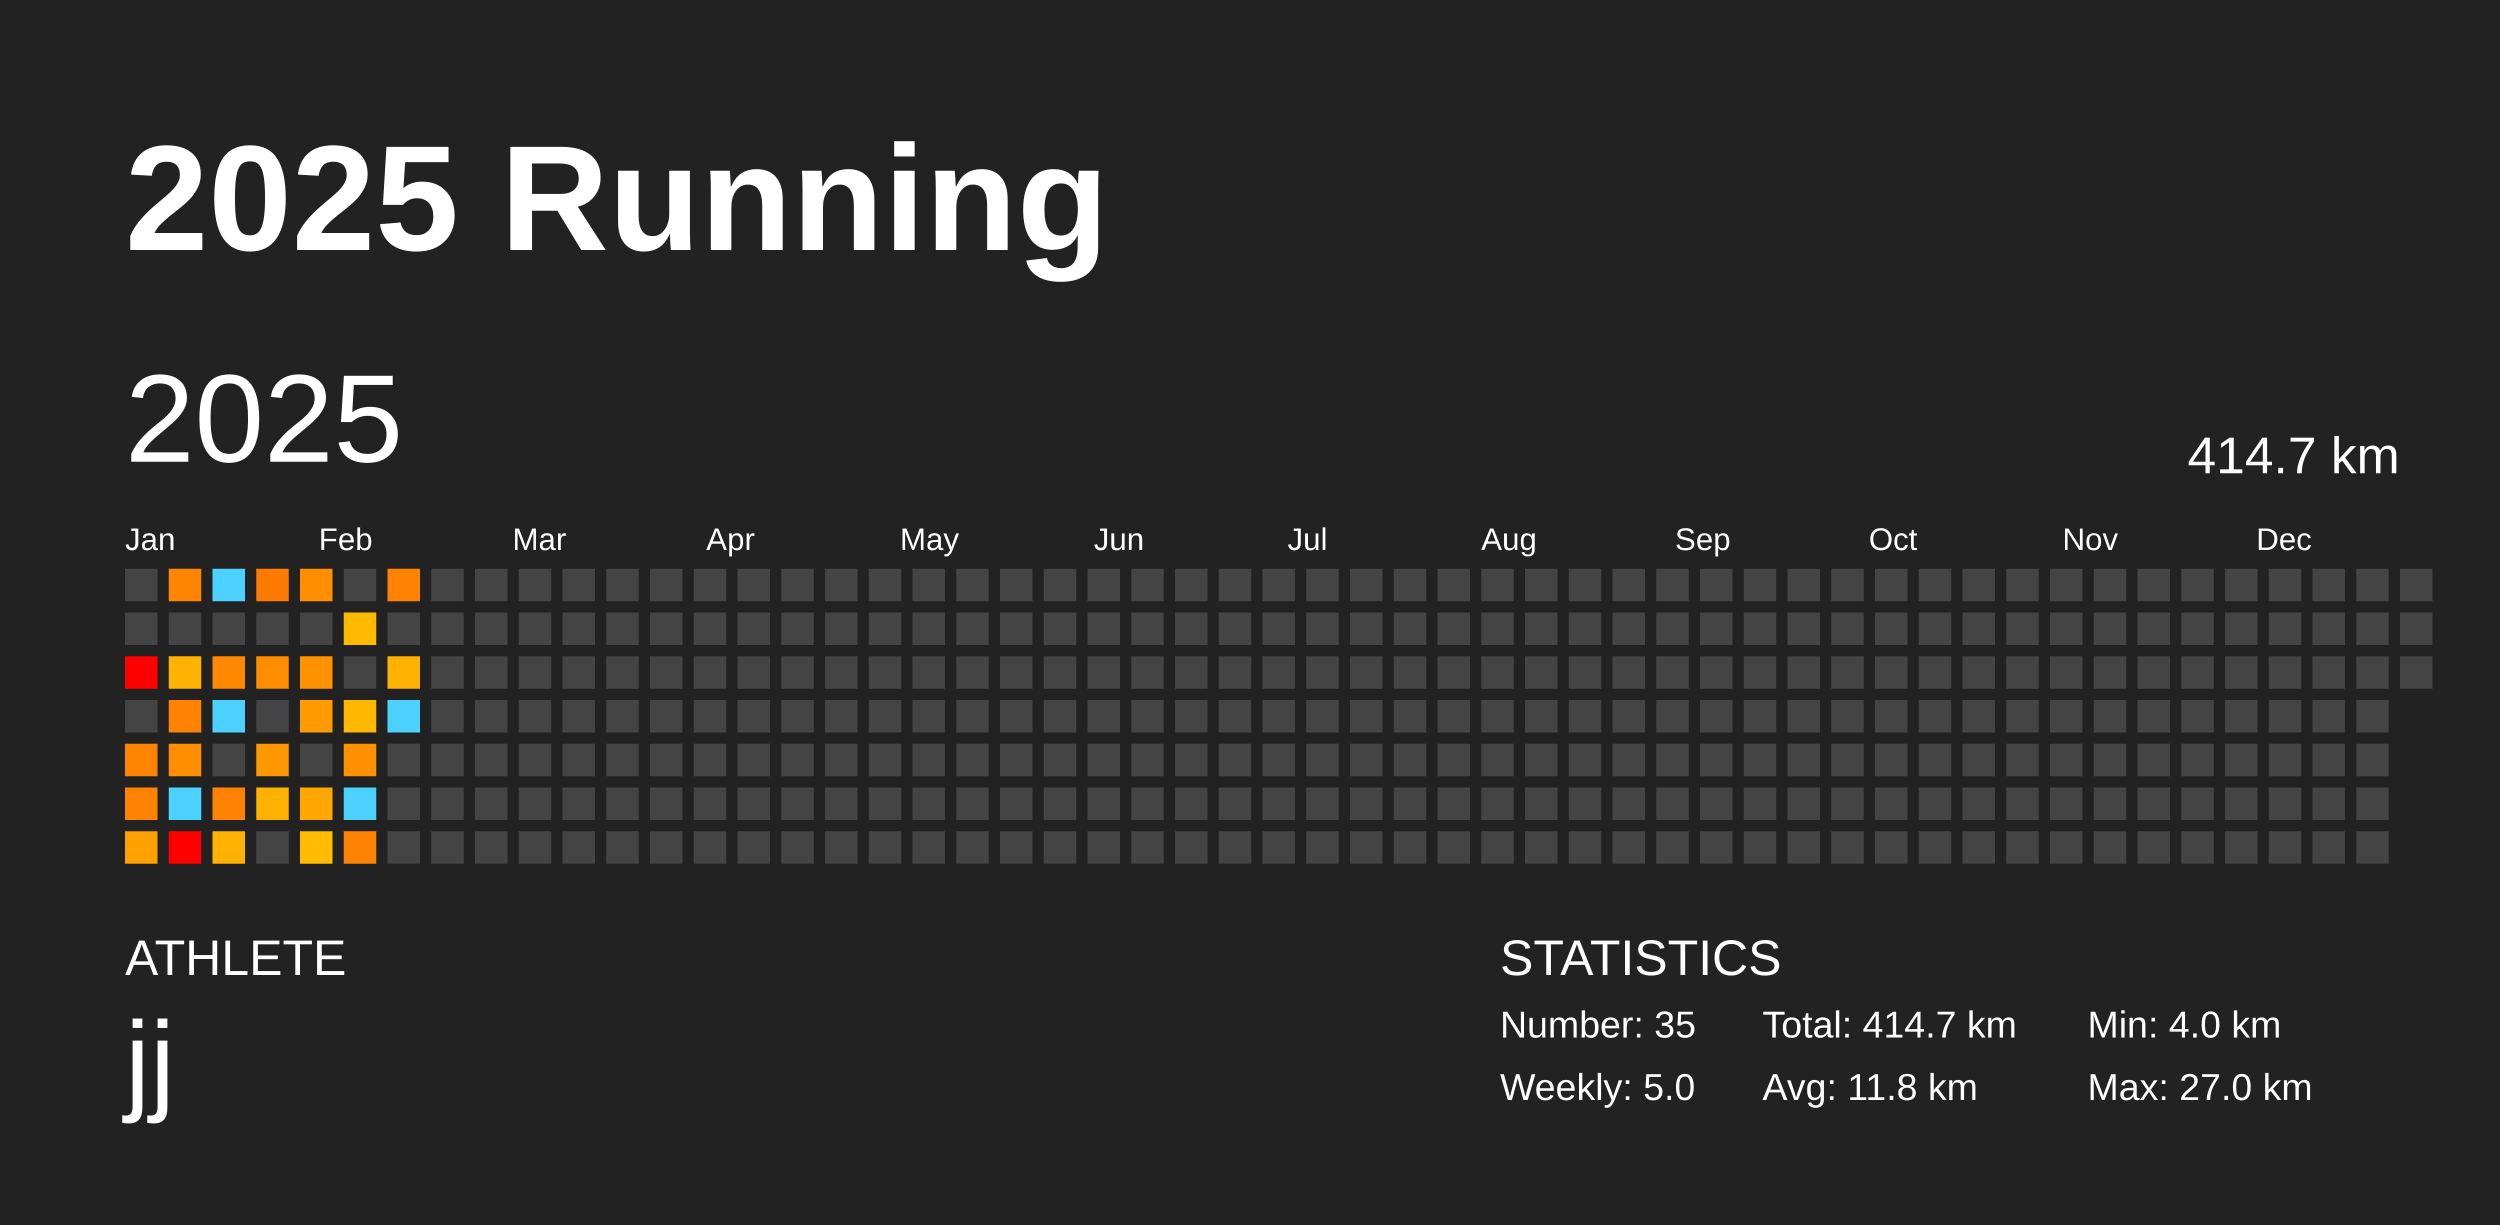
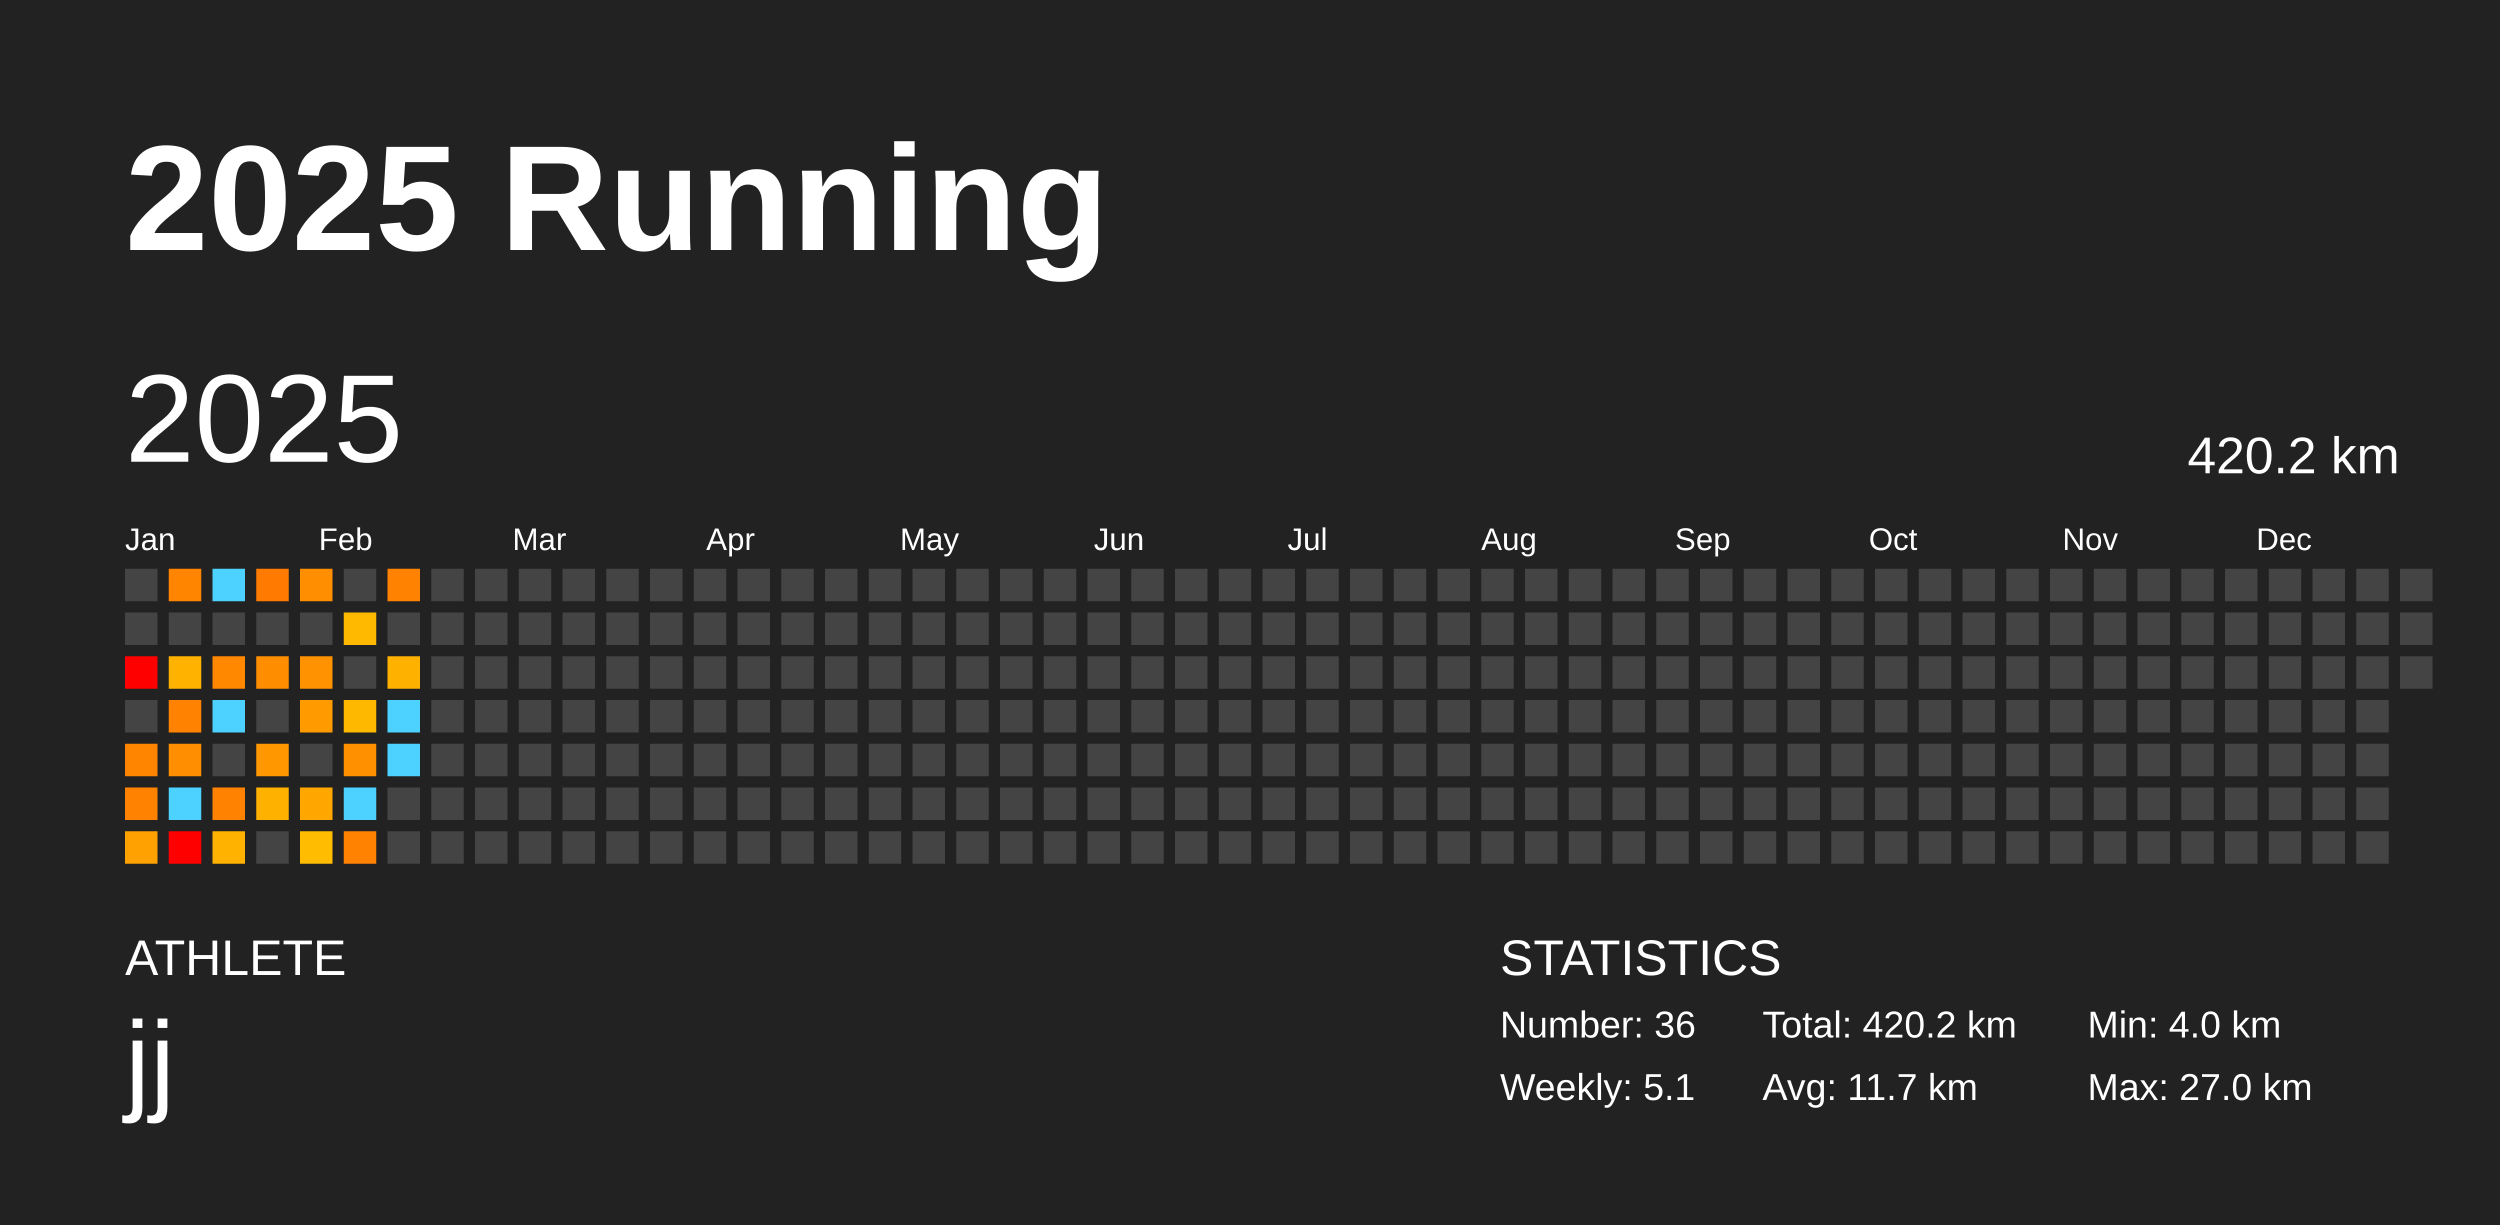
<svg xmlns="http://www.w3.org/2000/svg" baseProfile="full" height="98mm" version="1.1" viewBox="0,0,200,98" width="200mm">
  <defs />
  <rect fill="#222222" height="98" width="200" x="0" y="0" />
  <text fill="#FFFFFF" style="font-size:12px; font-family:Arial; font-weight:bold;" x="10" y="20">2025 Running</text>
  <text fill="#FFFFFF" style="font-size:4px; font-family:Arial" x="10" y="78">ATHLETE</text>
  <text fill="#FFFFFF" style="font-size:9px; font-family:Arial" x="10" y="88">jj</text>
  <text fill="#FFFFFF" style="font-size:4px; font-family:Arial" x="120" y="78">STATISTICS</text>
-   <text fill="#FFFFFF" style="font-size:3px; font-family:Arial" x="120" y="83">Number: 35</text>
-   <text fill="#FFFFFF" style="font-size:3px; font-family:Arial" x="120" y="88">Weekly: 5.0</text>
-   <text fill="#FFFFFF" style="font-size:3px; font-family:Arial" x="141" y="83">Total: 414.7 km</text>
-   <text fill="#FFFFFF" style="font-size:3px; font-family:Arial" x="141" y="88">Avg: 11.8 km</text>
+   <text fill="#FFFFFF" style="font-size:3px; font-family:Arial" x="120" y="83">Number: 36</text>
+   <text fill="#FFFFFF" style="font-size:3px; font-family:Arial" x="120" y="88">Weekly: 5.1</text>
+   <text fill="#FFFFFF" style="font-size:3px; font-family:Arial" x="141" y="83">Total: 420.2 km</text>
+   <text fill="#FFFFFF" style="font-size:3px; font-family:Arial" x="141" y="88">Avg: 11.7 km</text>
  <text fill="#FFFFFF" style="font-size:3px; font-family:Arial" x="167" y="83">Min: 4.0 km</text>
  <text fill="#FFFFFF" style="font-size:3px; font-family:Arial" x="167" y="88">Max: 27.0 km</text>
  <text dominant-baseline="hanging" fill="#FFFFFF" style="font-size:10.0px; font-family:Arial;" x="10" y="30">2025</text>
-   <text dominant-baseline="hanging" fill="#FFFFFF" style="font-size:4.125px; font-family:Arial;" x="175" y="35">414.7 km</text>
+   <text dominant-baseline="hanging" fill="#FFFFFF" style="font-size:4.125px; font-family:Arial;" x="175" y="35">420.2 km</text>
  <text fill="#FFFFFF" style="font-size:2.5px; font-family:Arial" x="10.0" y="44">Jan</text>
  <text fill="#FFFFFF" style="font-size:2.5px; font-family:Arial" x="25.5" y="44">Feb</text>
  <text fill="#FFFFFF" style="font-size:2.5px; font-family:Arial" x="41.0" y="44">Mar</text>
  <text fill="#FFFFFF" style="font-size:2.5px; font-family:Arial" x="56.5" y="44">Apr</text>
  <text fill="#FFFFFF" style="font-size:2.5px; font-family:Arial" x="72.0" y="44">May</text>
  <text fill="#FFFFFF" style="font-size:2.5px; font-family:Arial" x="87.5" y="44">Jun</text>
  <text fill="#FFFFFF" style="font-size:2.5px; font-family:Arial" x="103.0" y="44">Jul</text>
  <text fill="#FFFFFF" style="font-size:2.5px; font-family:Arial" x="118.5" y="44">Aug</text>
  <text fill="#FFFFFF" style="font-size:2.5px; font-family:Arial" x="134.0" y="44">Sep</text>
  <text fill="#FFFFFF" style="font-size:2.5px; font-family:Arial" x="149.5" y="44">Oct</text>
  <text fill="#FFFFFF" style="font-size:2.5px; font-family:Arial" x="165.0" y="44">Nov</text>
  <text fill="#FFFFFF" style="font-size:2.5px; font-family:Arial" x="180.5" y="44">Dec</text>
  <rect fill="#444444" height="2.6" width="2.6" x="10.0" y="45.5" />
  <rect fill="#444444" height="2.6" width="2.6" x="10.0" y="49.0" />
  <rect fill="red" height="2.6" width="2.6" x="10.0" y="52.5" />
  <rect fill="#444444" height="2.6" width="2.6" x="10.0" y="56.0" />
  <rect fill="#ff8500" height="2.6" width="2.6" x="10.0" y="59.5" />
  <rect fill="#ff8300" height="2.6" width="2.6" x="10.0" y="63.0" />
  <rect fill="#ffa100" height="2.6" width="2.6" x="10.0" y="66.5" />
  <rect fill="#ff8500" height="2.6" width="2.6" x="13.5" y="45.5" />
  <rect fill="#444444" height="2.6" width="2.6" x="13.5" y="49.0" />
  <rect fill="#ffb300" height="2.6" width="2.6" x="13.5" y="52.5" />
  <rect fill="#ff8300" height="2.6" width="2.6" x="13.5" y="56.0" />
  <rect fill="#ff8e00" height="2.6" width="2.6" x="13.5" y="59.5" />
  <rect fill="#4dd2ff" height="2.6" width="2.6" x="13.5" y="63.0" />
  <rect fill="red" height="2.6" width="2.6" x="13.5" y="66.5" />
  <rect fill="#4dd2ff" height="2.6" width="2.6" x="17.0" y="45.5" />
  <rect fill="#444444" height="2.6" width="2.6" x="17.0" y="49.0" />
  <rect fill="#ff8800" height="2.6" width="2.6" x="17.0" y="52.5" />
  <rect fill="#4dd2ff" height="2.6" width="2.6" x="17.0" y="56.0" />
  <rect fill="#444444" height="2.6" width="2.6" x="17.0" y="59.5" />
  <rect fill="#ff8300" height="2.6" width="2.6" x="17.0" y="63.0" />
  <rect fill="#ffb200" height="2.6" width="2.6" x="17.0" y="66.5" />
  <rect fill="#ff7a00" height="2.6" width="2.6" x="20.5" y="45.5" />
  <rect fill="#444444" height="2.6" width="2.6" x="20.5" y="49.0" />
  <rect fill="#ff8d00" height="2.6" width="2.6" x="20.5" y="52.5" />
  <rect fill="#444444" height="2.6" width="2.6" x="20.5" y="56.0" />
  <rect fill="#ff9700" height="2.6" width="2.6" x="20.5" y="59.5" />
  <rect fill="#ffb100" height="2.6" width="2.6" x="20.5" y="63.0" />
  <rect fill="#444444" height="2.6" width="2.6" x="20.5" y="66.5" />
  <rect fill="#ff8e00" height="2.6" width="2.6" x="24.0" y="45.5" />
  <rect fill="#444444" height="2.6" width="2.6" x="24.0" y="49.0" />
  <rect fill="#ff9200" height="2.6" width="2.6" x="24.0" y="52.5" />
  <rect fill="#ff9b00" height="2.6" width="2.6" x="24.0" y="56.0" />
  <rect fill="#444444" height="2.6" width="2.6" x="24.0" y="59.5" />
  <rect fill="#ffa600" height="2.6" width="2.6" x="24.0" y="63.0" />
  <rect fill="#ffbc00" height="2.6" width="2.6" x="24.0" y="66.5" />
  <rect fill="#444444" height="2.6" width="2.6" x="27.5" y="45.5" />
  <rect fill="#ffba00" height="2.6" width="2.6" x="27.5" y="49.0" />
  <rect fill="#444444" height="2.6" width="2.6" x="27.5" y="52.5" />
  <rect fill="#ffb800" height="2.6" width="2.6" x="27.5" y="56.0" />
  <rect fill="#ff9000" height="2.6" width="2.6" x="27.5" y="59.5" />
  <rect fill="#4dd2ff" height="2.6" width="2.6" x="27.5" y="63.0" />
  <rect fill="#ff8300" height="2.6" width="2.6" x="27.5" y="66.5" />
  <rect fill="#ff8200" height="2.6" width="2.6" x="31.0" y="45.5" />
  <rect fill="#444444" height="2.6" width="2.6" x="31.0" y="49.0" />
  <rect fill="#ffb100" height="2.6" width="2.6" x="31.0" y="52.5" />
  <rect fill="#4dd2ff" height="2.6" width="2.6" x="31.0" y="56.0" />
-   <rect fill="#444444" height="2.6" width="2.6" x="31.0" y="59.5" />
+   <rect fill="#4dd2ff" height="2.6" width="2.6" x="31.0" y="59.5" />
  <rect fill="#444444" height="2.6" width="2.6" x="31.0" y="63.0" />
  <rect fill="#444444" height="2.6" width="2.6" x="31.0" y="66.5" />
  <rect fill="#444444" height="2.6" width="2.6" x="34.5" y="45.5" />
  <rect fill="#444444" height="2.6" width="2.6" x="34.5" y="49.0" />
  <rect fill="#444444" height="2.6" width="2.6" x="34.5" y="52.5" />
  <rect fill="#444444" height="2.6" width="2.6" x="34.5" y="56.0" />
  <rect fill="#444444" height="2.6" width="2.6" x="34.5" y="59.5" />
  <rect fill="#444444" height="2.6" width="2.6" x="34.5" y="63.0" />
  <rect fill="#444444" height="2.6" width="2.6" x="34.5" y="66.5" />
  <rect fill="#444444" height="2.6" width="2.6" x="38.0" y="45.5" />
  <rect fill="#444444" height="2.6" width="2.6" x="38.0" y="49.0" />
  <rect fill="#444444" height="2.6" width="2.6" x="38.0" y="52.5" />
  <rect fill="#444444" height="2.6" width="2.6" x="38.0" y="56.0" />
  <rect fill="#444444" height="2.6" width="2.6" x="38.0" y="59.5" />
  <rect fill="#444444" height="2.6" width="2.6" x="38.0" y="63.0" />
  <rect fill="#444444" height="2.6" width="2.6" x="38.0" y="66.5" />
  <rect fill="#444444" height="2.6" width="2.6" x="41.5" y="45.5" />
  <rect fill="#444444" height="2.6" width="2.6" x="41.5" y="49.0" />
  <rect fill="#444444" height="2.6" width="2.6" x="41.5" y="52.5" />
  <rect fill="#444444" height="2.6" width="2.6" x="41.5" y="56.0" />
  <rect fill="#444444" height="2.6" width="2.6" x="41.5" y="59.5" />
  <rect fill="#444444" height="2.6" width="2.6" x="41.5" y="63.0" />
  <rect fill="#444444" height="2.6" width="2.6" x="41.5" y="66.5" />
  <rect fill="#444444" height="2.6" width="2.6" x="45.0" y="45.5" />
  <rect fill="#444444" height="2.6" width="2.6" x="45.0" y="49.0" />
  <rect fill="#444444" height="2.6" width="2.6" x="45.0" y="52.5" />
  <rect fill="#444444" height="2.6" width="2.6" x="45.0" y="56.0" />
  <rect fill="#444444" height="2.6" width="2.6" x="45.0" y="59.5" />
  <rect fill="#444444" height="2.6" width="2.6" x="45.0" y="63.0" />
  <rect fill="#444444" height="2.6" width="2.6" x="45.0" y="66.5" />
  <rect fill="#444444" height="2.6" width="2.6" x="48.5" y="45.5" />
  <rect fill="#444444" height="2.6" width="2.6" x="48.5" y="49.0" />
  <rect fill="#444444" height="2.6" width="2.6" x="48.5" y="52.5" />
  <rect fill="#444444" height="2.6" width="2.6" x="48.5" y="56.0" />
  <rect fill="#444444" height="2.6" width="2.6" x="48.5" y="59.5" />
  <rect fill="#444444" height="2.6" width="2.6" x="48.5" y="63.0" />
  <rect fill="#444444" height="2.6" width="2.6" x="48.5" y="66.5" />
  <rect fill="#444444" height="2.6" width="2.6" x="52.0" y="45.5" />
  <rect fill="#444444" height="2.6" width="2.6" x="52.0" y="49.0" />
  <rect fill="#444444" height="2.6" width="2.6" x="52.0" y="52.5" />
  <rect fill="#444444" height="2.6" width="2.6" x="52.0" y="56.0" />
  <rect fill="#444444" height="2.6" width="2.6" x="52.0" y="59.5" />
  <rect fill="#444444" height="2.6" width="2.6" x="52.0" y="63.0" />
  <rect fill="#444444" height="2.6" width="2.6" x="52.0" y="66.5" />
  <rect fill="#444444" height="2.6" width="2.6" x="55.5" y="45.5" />
  <rect fill="#444444" height="2.6" width="2.6" x="55.5" y="49.0" />
  <rect fill="#444444" height="2.6" width="2.6" x="55.5" y="52.5" />
  <rect fill="#444444" height="2.6" width="2.6" x="55.5" y="56.0" />
  <rect fill="#444444" height="2.6" width="2.6" x="55.5" y="59.5" />
  <rect fill="#444444" height="2.6" width="2.6" x="55.5" y="63.0" />
  <rect fill="#444444" height="2.6" width="2.6" x="55.5" y="66.5" />
  <rect fill="#444444" height="2.6" width="2.6" x="59.0" y="45.5" />
  <rect fill="#444444" height="2.6" width="2.6" x="59.0" y="49.0" />
  <rect fill="#444444" height="2.6" width="2.6" x="59.0" y="52.5" />
  <rect fill="#444444" height="2.6" width="2.6" x="59.0" y="56.0" />
  <rect fill="#444444" height="2.6" width="2.6" x="59.0" y="59.5" />
  <rect fill="#444444" height="2.6" width="2.6" x="59.0" y="63.0" />
  <rect fill="#444444" height="2.6" width="2.6" x="59.0" y="66.5" />
  <rect fill="#444444" height="2.6" width="2.6" x="62.5" y="45.5" />
  <rect fill="#444444" height="2.6" width="2.6" x="62.5" y="49.0" />
  <rect fill="#444444" height="2.6" width="2.6" x="62.5" y="52.5" />
  <rect fill="#444444" height="2.6" width="2.6" x="62.5" y="56.0" />
  <rect fill="#444444" height="2.6" width="2.6" x="62.5" y="59.5" />
  <rect fill="#444444" height="2.6" width="2.6" x="62.5" y="63.0" />
  <rect fill="#444444" height="2.6" width="2.6" x="62.5" y="66.5" />
  <rect fill="#444444" height="2.6" width="2.6" x="66.0" y="45.5" />
  <rect fill="#444444" height="2.6" width="2.6" x="66.0" y="49.0" />
  <rect fill="#444444" height="2.6" width="2.6" x="66.0" y="52.5" />
  <rect fill="#444444" height="2.6" width="2.6" x="66.0" y="56.0" />
  <rect fill="#444444" height="2.6" width="2.6" x="66.0" y="59.5" />
  <rect fill="#444444" height="2.6" width="2.6" x="66.0" y="63.0" />
  <rect fill="#444444" height="2.6" width="2.6" x="66.0" y="66.5" />
  <rect fill="#444444" height="2.6" width="2.6" x="69.5" y="45.5" />
  <rect fill="#444444" height="2.6" width="2.6" x="69.5" y="49.0" />
  <rect fill="#444444" height="2.6" width="2.6" x="69.5" y="52.5" />
  <rect fill="#444444" height="2.6" width="2.6" x="69.5" y="56.0" />
  <rect fill="#444444" height="2.6" width="2.6" x="69.5" y="59.5" />
  <rect fill="#444444" height="2.6" width="2.6" x="69.5" y="63.0" />
  <rect fill="#444444" height="2.6" width="2.6" x="69.5" y="66.5" />
  <rect fill="#444444" height="2.6" width="2.6" x="73.0" y="45.5" />
  <rect fill="#444444" height="2.6" width="2.6" x="73.0" y="49.0" />
  <rect fill="#444444" height="2.6" width="2.6" x="73.0" y="52.5" />
  <rect fill="#444444" height="2.6" width="2.6" x="73.0" y="56.0" />
  <rect fill="#444444" height="2.6" width="2.6" x="73.0" y="59.5" />
  <rect fill="#444444" height="2.6" width="2.6" x="73.0" y="63.0" />
  <rect fill="#444444" height="2.6" width="2.6" x="73.0" y="66.5" />
  <rect fill="#444444" height="2.6" width="2.6" x="76.5" y="45.5" />
  <rect fill="#444444" height="2.6" width="2.6" x="76.5" y="49.0" />
  <rect fill="#444444" height="2.6" width="2.6" x="76.5" y="52.5" />
  <rect fill="#444444" height="2.6" width="2.6" x="76.5" y="56.0" />
  <rect fill="#444444" height="2.6" width="2.6" x="76.5" y="59.5" />
  <rect fill="#444444" height="2.6" width="2.6" x="76.5" y="63.0" />
  <rect fill="#444444" height="2.6" width="2.6" x="76.5" y="66.5" />
  <rect fill="#444444" height="2.6" width="2.6" x="80.0" y="45.5" />
  <rect fill="#444444" height="2.6" width="2.6" x="80.0" y="49.0" />
  <rect fill="#444444" height="2.6" width="2.6" x="80.0" y="52.5" />
  <rect fill="#444444" height="2.6" width="2.6" x="80.0" y="56.0" />
  <rect fill="#444444" height="2.6" width="2.6" x="80.0" y="59.5" />
  <rect fill="#444444" height="2.6" width="2.6" x="80.0" y="63.0" />
  <rect fill="#444444" height="2.6" width="2.6" x="80.0" y="66.5" />
  <rect fill="#444444" height="2.6" width="2.6" x="83.5" y="45.5" />
  <rect fill="#444444" height="2.6" width="2.6" x="83.5" y="49.0" />
  <rect fill="#444444" height="2.6" width="2.6" x="83.5" y="52.5" />
  <rect fill="#444444" height="2.6" width="2.6" x="83.5" y="56.0" />
  <rect fill="#444444" height="2.6" width="2.6" x="83.5" y="59.5" />
  <rect fill="#444444" height="2.6" width="2.6" x="83.5" y="63.0" />
  <rect fill="#444444" height="2.6" width="2.6" x="83.5" y="66.5" />
  <rect fill="#444444" height="2.6" width="2.6" x="87.0" y="45.5" />
  <rect fill="#444444" height="2.6" width="2.6" x="87.0" y="49.0" />
  <rect fill="#444444" height="2.6" width="2.6" x="87.0" y="52.5" />
  <rect fill="#444444" height="2.6" width="2.6" x="87.0" y="56.0" />
  <rect fill="#444444" height="2.6" width="2.6" x="87.0" y="59.5" />
  <rect fill="#444444" height="2.6" width="2.6" x="87.0" y="63.0" />
  <rect fill="#444444" height="2.6" width="2.6" x="87.0" y="66.5" />
  <rect fill="#444444" height="2.6" width="2.6" x="90.5" y="45.5" />
  <rect fill="#444444" height="2.6" width="2.6" x="90.5" y="49.0" />
  <rect fill="#444444" height="2.6" width="2.6" x="90.5" y="52.5" />
  <rect fill="#444444" height="2.6" width="2.6" x="90.5" y="56.0" />
  <rect fill="#444444" height="2.6" width="2.6" x="90.5" y="59.5" />
  <rect fill="#444444" height="2.6" width="2.6" x="90.5" y="63.0" />
  <rect fill="#444444" height="2.6" width="2.6" x="90.5" y="66.5" />
  <rect fill="#444444" height="2.6" width="2.6" x="94.0" y="45.5" />
  <rect fill="#444444" height="2.6" width="2.6" x="94.0" y="49.0" />
  <rect fill="#444444" height="2.6" width="2.6" x="94.0" y="52.5" />
  <rect fill="#444444" height="2.6" width="2.6" x="94.0" y="56.0" />
  <rect fill="#444444" height="2.6" width="2.6" x="94.0" y="59.5" />
  <rect fill="#444444" height="2.6" width="2.6" x="94.0" y="63.0" />
  <rect fill="#444444" height="2.6" width="2.6" x="94.0" y="66.5" />
  <rect fill="#444444" height="2.6" width="2.6" x="97.5" y="45.5" />
  <rect fill="#444444" height="2.6" width="2.6" x="97.5" y="49.0" />
  <rect fill="#444444" height="2.6" width="2.6" x="97.5" y="52.5" />
  <rect fill="#444444" height="2.6" width="2.6" x="97.5" y="56.0" />
  <rect fill="#444444" height="2.6" width="2.6" x="97.5" y="59.5" />
  <rect fill="#444444" height="2.6" width="2.6" x="97.5" y="63.0" />
  <rect fill="#444444" height="2.6" width="2.6" x="97.5" y="66.5" />
  <rect fill="#444444" height="2.6" width="2.6" x="101.0" y="45.5" />
  <rect fill="#444444" height="2.6" width="2.6" x="101.0" y="49.0" />
  <rect fill="#444444" height="2.6" width="2.6" x="101.0" y="52.5" />
  <rect fill="#444444" height="2.6" width="2.6" x="101.0" y="56.0" />
  <rect fill="#444444" height="2.6" width="2.6" x="101.0" y="59.5" />
  <rect fill="#444444" height="2.6" width="2.6" x="101.0" y="63.0" />
  <rect fill="#444444" height="2.6" width="2.6" x="101.0" y="66.5" />
  <rect fill="#444444" height="2.6" width="2.6" x="104.5" y="45.5" />
  <rect fill="#444444" height="2.6" width="2.6" x="104.5" y="49.0" />
  <rect fill="#444444" height="2.6" width="2.6" x="104.5" y="52.5" />
  <rect fill="#444444" height="2.6" width="2.6" x="104.5" y="56.0" />
  <rect fill="#444444" height="2.6" width="2.6" x="104.5" y="59.5" />
  <rect fill="#444444" height="2.6" width="2.6" x="104.5" y="63.0" />
  <rect fill="#444444" height="2.6" width="2.6" x="104.5" y="66.5" />
  <rect fill="#444444" height="2.6" width="2.6" x="108.0" y="45.5" />
  <rect fill="#444444" height="2.6" width="2.6" x="108.0" y="49.0" />
  <rect fill="#444444" height="2.6" width="2.6" x="108.0" y="52.5" />
  <rect fill="#444444" height="2.6" width="2.6" x="108.0" y="56.0" />
  <rect fill="#444444" height="2.6" width="2.6" x="108.0" y="59.5" />
  <rect fill="#444444" height="2.6" width="2.6" x="108.0" y="63.0" />
  <rect fill="#444444" height="2.6" width="2.6" x="108.0" y="66.5" />
  <rect fill="#444444" height="2.6" width="2.6" x="111.5" y="45.5" />
  <rect fill="#444444" height="2.6" width="2.6" x="111.5" y="49.0" />
  <rect fill="#444444" height="2.6" width="2.6" x="111.5" y="52.5" />
  <rect fill="#444444" height="2.6" width="2.6" x="111.5" y="56.0" />
  <rect fill="#444444" height="2.6" width="2.6" x="111.5" y="59.5" />
  <rect fill="#444444" height="2.6" width="2.6" x="111.5" y="63.0" />
  <rect fill="#444444" height="2.6" width="2.6" x="111.5" y="66.5" />
  <rect fill="#444444" height="2.6" width="2.6" x="115.0" y="45.5" />
  <rect fill="#444444" height="2.6" width="2.6" x="115.0" y="49.0" />
  <rect fill="#444444" height="2.6" width="2.6" x="115.0" y="52.5" />
  <rect fill="#444444" height="2.6" width="2.6" x="115.0" y="56.0" />
  <rect fill="#444444" height="2.6" width="2.6" x="115.0" y="59.5" />
  <rect fill="#444444" height="2.6" width="2.6" x="115.0" y="63.0" />
  <rect fill="#444444" height="2.6" width="2.6" x="115.0" y="66.5" />
  <rect fill="#444444" height="2.6" width="2.6" x="118.5" y="45.5" />
  <rect fill="#444444" height="2.6" width="2.6" x="118.5" y="49.0" />
  <rect fill="#444444" height="2.6" width="2.6" x="118.5" y="52.5" />
  <rect fill="#444444" height="2.6" width="2.6" x="118.5" y="56.0" />
  <rect fill="#444444" height="2.6" width="2.6" x="118.5" y="59.5" />
  <rect fill="#444444" height="2.6" width="2.6" x="118.5" y="63.0" />
  <rect fill="#444444" height="2.6" width="2.6" x="118.5" y="66.5" />
  <rect fill="#444444" height="2.6" width="2.6" x="122.0" y="45.5" />
  <rect fill="#444444" height="2.6" width="2.6" x="122.0" y="49.0" />
  <rect fill="#444444" height="2.6" width="2.6" x="122.0" y="52.5" />
  <rect fill="#444444" height="2.6" width="2.6" x="122.0" y="56.0" />
  <rect fill="#444444" height="2.6" width="2.6" x="122.0" y="59.5" />
  <rect fill="#444444" height="2.6" width="2.6" x="122.0" y="63.0" />
  <rect fill="#444444" height="2.6" width="2.6" x="122.0" y="66.5" />
  <rect fill="#444444" height="2.6" width="2.6" x="125.5" y="45.5" />
  <rect fill="#444444" height="2.6" width="2.6" x="125.5" y="49.0" />
  <rect fill="#444444" height="2.6" width="2.6" x="125.5" y="52.5" />
  <rect fill="#444444" height="2.6" width="2.6" x="125.5" y="56.0" />
  <rect fill="#444444" height="2.6" width="2.6" x="125.5" y="59.5" />
  <rect fill="#444444" height="2.6" width="2.6" x="125.5" y="63.0" />
  <rect fill="#444444" height="2.6" width="2.6" x="125.5" y="66.5" />
  <rect fill="#444444" height="2.6" width="2.6" x="129.0" y="45.5" />
  <rect fill="#444444" height="2.6" width="2.6" x="129.0" y="49.0" />
  <rect fill="#444444" height="2.6" width="2.6" x="129.0" y="52.5" />
  <rect fill="#444444" height="2.6" width="2.6" x="129.0" y="56.0" />
  <rect fill="#444444" height="2.6" width="2.6" x="129.0" y="59.5" />
  <rect fill="#444444" height="2.6" width="2.6" x="129.0" y="63.0" />
  <rect fill="#444444" height="2.6" width="2.6" x="129.0" y="66.5" />
  <rect fill="#444444" height="2.6" width="2.6" x="132.5" y="45.5" />
  <rect fill="#444444" height="2.6" width="2.6" x="132.5" y="49.0" />
  <rect fill="#444444" height="2.6" width="2.6" x="132.5" y="52.5" />
  <rect fill="#444444" height="2.6" width="2.6" x="132.5" y="56.0" />
  <rect fill="#444444" height="2.6" width="2.6" x="132.5" y="59.5" />
  <rect fill="#444444" height="2.6" width="2.6" x="132.5" y="63.0" />
  <rect fill="#444444" height="2.6" width="2.6" x="132.5" y="66.5" />
  <rect fill="#444444" height="2.6" width="2.6" x="136.0" y="45.5" />
  <rect fill="#444444" height="2.6" width="2.6" x="136.0" y="49.0" />
  <rect fill="#444444" height="2.6" width="2.6" x="136.0" y="52.5" />
  <rect fill="#444444" height="2.6" width="2.6" x="136.0" y="56.0" />
  <rect fill="#444444" height="2.6" width="2.6" x="136.0" y="59.5" />
  <rect fill="#444444" height="2.6" width="2.6" x="136.0" y="63.0" />
  <rect fill="#444444" height="2.6" width="2.6" x="136.0" y="66.5" />
  <rect fill="#444444" height="2.6" width="2.6" x="139.5" y="45.5" />
  <rect fill="#444444" height="2.6" width="2.6" x="139.5" y="49.0" />
  <rect fill="#444444" height="2.6" width="2.6" x="139.5" y="52.5" />
  <rect fill="#444444" height="2.6" width="2.6" x="139.5" y="56.0" />
  <rect fill="#444444" height="2.6" width="2.6" x="139.5" y="59.5" />
  <rect fill="#444444" height="2.6" width="2.6" x="139.5" y="63.0" />
  <rect fill="#444444" height="2.6" width="2.6" x="139.5" y="66.5" />
  <rect fill="#444444" height="2.6" width="2.6" x="143.0" y="45.5" />
  <rect fill="#444444" height="2.6" width="2.6" x="143.0" y="49.0" />
  <rect fill="#444444" height="2.6" width="2.6" x="143.0" y="52.5" />
  <rect fill="#444444" height="2.6" width="2.6" x="143.0" y="56.0" />
  <rect fill="#444444" height="2.6" width="2.6" x="143.0" y="59.5" />
  <rect fill="#444444" height="2.6" width="2.6" x="143.0" y="63.0" />
  <rect fill="#444444" height="2.6" width="2.6" x="143.0" y="66.5" />
  <rect fill="#444444" height="2.6" width="2.6" x="146.5" y="45.5" />
  <rect fill="#444444" height="2.6" width="2.6" x="146.5" y="49.0" />
  <rect fill="#444444" height="2.6" width="2.6" x="146.5" y="52.5" />
  <rect fill="#444444" height="2.6" width="2.6" x="146.5" y="56.0" />
  <rect fill="#444444" height="2.6" width="2.6" x="146.5" y="59.5" />
  <rect fill="#444444" height="2.6" width="2.6" x="146.5" y="63.0" />
  <rect fill="#444444" height="2.6" width="2.6" x="146.5" y="66.5" />
  <rect fill="#444444" height="2.6" width="2.6" x="150.0" y="45.5" />
  <rect fill="#444444" height="2.6" width="2.6" x="150.0" y="49.0" />
  <rect fill="#444444" height="2.6" width="2.6" x="150.0" y="52.5" />
  <rect fill="#444444" height="2.6" width="2.6" x="150.0" y="56.0" />
  <rect fill="#444444" height="2.6" width="2.6" x="150.0" y="59.5" />
  <rect fill="#444444" height="2.6" width="2.6" x="150.0" y="63.0" />
  <rect fill="#444444" height="2.6" width="2.6" x="150.0" y="66.5" />
  <rect fill="#444444" height="2.6" width="2.6" x="153.5" y="45.5" />
  <rect fill="#444444" height="2.6" width="2.6" x="153.5" y="49.0" />
  <rect fill="#444444" height="2.6" width="2.6" x="153.5" y="52.5" />
  <rect fill="#444444" height="2.6" width="2.6" x="153.5" y="56.0" />
  <rect fill="#444444" height="2.6" width="2.6" x="153.5" y="59.5" />
  <rect fill="#444444" height="2.6" width="2.6" x="153.5" y="63.0" />
  <rect fill="#444444" height="2.6" width="2.6" x="153.5" y="66.5" />
  <rect fill="#444444" height="2.6" width="2.6" x="157.0" y="45.5" />
  <rect fill="#444444" height="2.6" width="2.6" x="157.0" y="49.0" />
  <rect fill="#444444" height="2.6" width="2.6" x="157.0" y="52.5" />
  <rect fill="#444444" height="2.6" width="2.6" x="157.0" y="56.0" />
  <rect fill="#444444" height="2.6" width="2.6" x="157.0" y="59.5" />
  <rect fill="#444444" height="2.6" width="2.6" x="157.0" y="63.0" />
  <rect fill="#444444" height="2.6" width="2.6" x="157.0" y="66.5" />
  <rect fill="#444444" height="2.6" width="2.6" x="160.5" y="45.5" />
  <rect fill="#444444" height="2.6" width="2.6" x="160.5" y="49.0" />
  <rect fill="#444444" height="2.6" width="2.6" x="160.5" y="52.5" />
  <rect fill="#444444" height="2.6" width="2.6" x="160.5" y="56.0" />
  <rect fill="#444444" height="2.6" width="2.6" x="160.5" y="59.5" />
  <rect fill="#444444" height="2.6" width="2.6" x="160.5" y="63.0" />
  <rect fill="#444444" height="2.6" width="2.6" x="160.5" y="66.5" />
  <rect fill="#444444" height="2.6" width="2.6" x="164.0" y="45.5" />
  <rect fill="#444444" height="2.6" width="2.6" x="164.0" y="49.0" />
  <rect fill="#444444" height="2.6" width="2.6" x="164.0" y="52.5" />
  <rect fill="#444444" height="2.6" width="2.6" x="164.0" y="56.0" />
  <rect fill="#444444" height="2.6" width="2.6" x="164.0" y="59.5" />
  <rect fill="#444444" height="2.6" width="2.6" x="164.0" y="63.0" />
  <rect fill="#444444" height="2.6" width="2.6" x="164.0" y="66.5" />
  <rect fill="#444444" height="2.6" width="2.6" x="167.5" y="45.5" />
  <rect fill="#444444" height="2.6" width="2.6" x="167.5" y="49.0" />
  <rect fill="#444444" height="2.6" width="2.6" x="167.5" y="52.5" />
  <rect fill="#444444" height="2.6" width="2.6" x="167.5" y="56.0" />
  <rect fill="#444444" height="2.6" width="2.6" x="167.5" y="59.5" />
  <rect fill="#444444" height="2.6" width="2.6" x="167.5" y="63.0" />
  <rect fill="#444444" height="2.6" width="2.6" x="167.5" y="66.5" />
  <rect fill="#444444" height="2.6" width="2.6" x="171.0" y="45.5" />
  <rect fill="#444444" height="2.6" width="2.6" x="171.0" y="49.0" />
  <rect fill="#444444" height="2.6" width="2.6" x="171.0" y="52.5" />
  <rect fill="#444444" height="2.6" width="2.6" x="171.0" y="56.0" />
  <rect fill="#444444" height="2.6" width="2.6" x="171.0" y="59.5" />
  <rect fill="#444444" height="2.6" width="2.6" x="171.0" y="63.0" />
  <rect fill="#444444" height="2.6" width="2.6" x="171.0" y="66.5" />
  <rect fill="#444444" height="2.6" width="2.6" x="174.5" y="45.5" />
  <rect fill="#444444" height="2.6" width="2.6" x="174.5" y="49.0" />
  <rect fill="#444444" height="2.6" width="2.6" x="174.5" y="52.5" />
  <rect fill="#444444" height="2.6" width="2.6" x="174.5" y="56.0" />
  <rect fill="#444444" height="2.6" width="2.6" x="174.5" y="59.5" />
  <rect fill="#444444" height="2.6" width="2.6" x="174.5" y="63.0" />
  <rect fill="#444444" height="2.6" width="2.6" x="174.5" y="66.5" />
  <rect fill="#444444" height="2.6" width="2.6" x="178.0" y="45.5" />
  <rect fill="#444444" height="2.6" width="2.6" x="178.0" y="49.0" />
  <rect fill="#444444" height="2.6" width="2.6" x="178.0" y="52.5" />
  <rect fill="#444444" height="2.6" width="2.6" x="178.0" y="56.0" />
  <rect fill="#444444" height="2.6" width="2.6" x="178.0" y="59.5" />
  <rect fill="#444444" height="2.6" width="2.6" x="178.0" y="63.0" />
  <rect fill="#444444" height="2.6" width="2.6" x="178.0" y="66.5" />
  <rect fill="#444444" height="2.6" width="2.6" x="181.5" y="45.5" />
  <rect fill="#444444" height="2.6" width="2.6" x="181.5" y="49.0" />
  <rect fill="#444444" height="2.6" width="2.6" x="181.5" y="52.5" />
  <rect fill="#444444" height="2.6" width="2.6" x="181.5" y="56.0" />
  <rect fill="#444444" height="2.6" width="2.6" x="181.5" y="59.5" />
  <rect fill="#444444" height="2.6" width="2.6" x="181.5" y="63.0" />
  <rect fill="#444444" height="2.6" width="2.6" x="181.5" y="66.5" />
  <rect fill="#444444" height="2.6" width="2.6" x="185.0" y="45.5" />
  <rect fill="#444444" height="2.6" width="2.6" x="185.0" y="49.0" />
  <rect fill="#444444" height="2.6" width="2.6" x="185.0" y="52.5" />
  <rect fill="#444444" height="2.6" width="2.6" x="185.0" y="56.0" />
  <rect fill="#444444" height="2.6" width="2.6" x="185.0" y="59.5" />
  <rect fill="#444444" height="2.6" width="2.6" x="185.0" y="63.0" />
  <rect fill="#444444" height="2.6" width="2.6" x="185.0" y="66.5" />
  <rect fill="#444444" height="2.6" width="2.6" x="188.5" y="45.5" />
  <rect fill="#444444" height="2.6" width="2.6" x="188.5" y="49.0" />
  <rect fill="#444444" height="2.6" width="2.6" x="188.5" y="52.5" />
  <rect fill="#444444" height="2.6" width="2.6" x="188.5" y="56.0" />
  <rect fill="#444444" height="2.6" width="2.6" x="188.5" y="59.5" />
  <rect fill="#444444" height="2.6" width="2.6" x="188.5" y="63.0" />
  <rect fill="#444444" height="2.6" width="2.6" x="188.5" y="66.5" />
  <rect fill="#444444" height="2.6" width="2.6" x="192.0" y="45.5" />
  <rect fill="#444444" height="2.6" width="2.6" x="192.0" y="49.0" />
  <rect fill="#444444" height="2.6" width="2.6" x="192.0" y="52.5" />
</svg>
